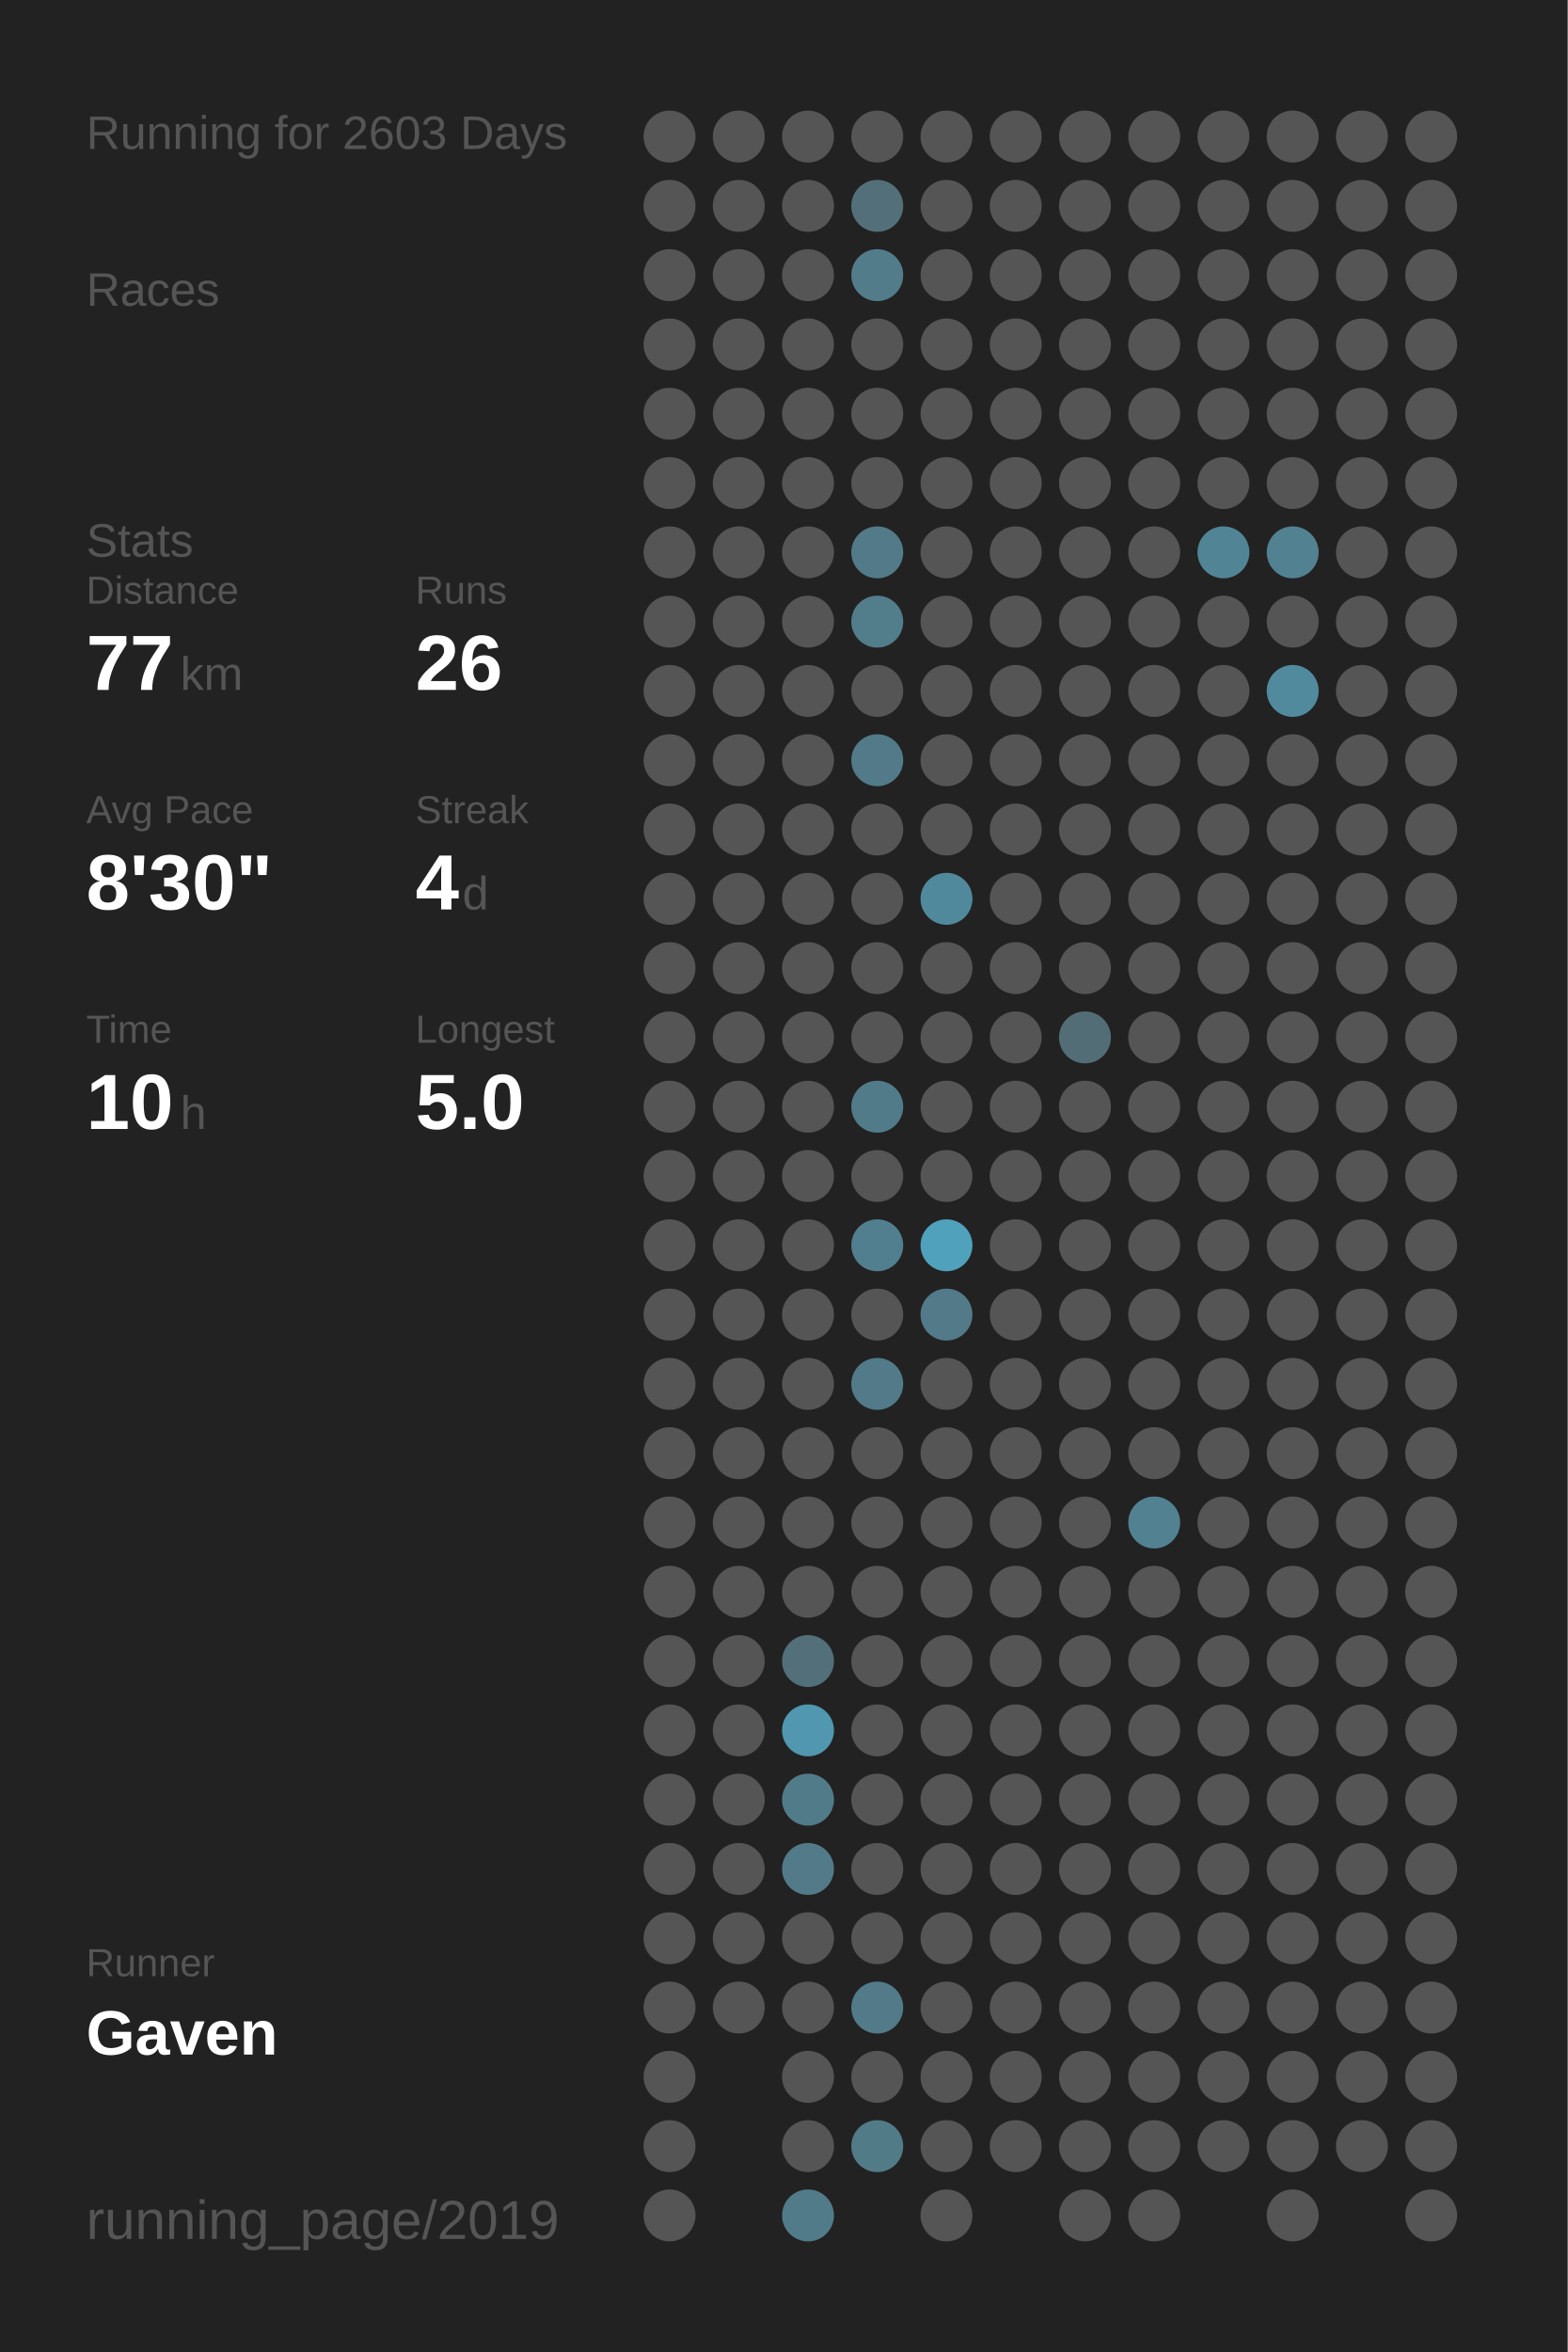
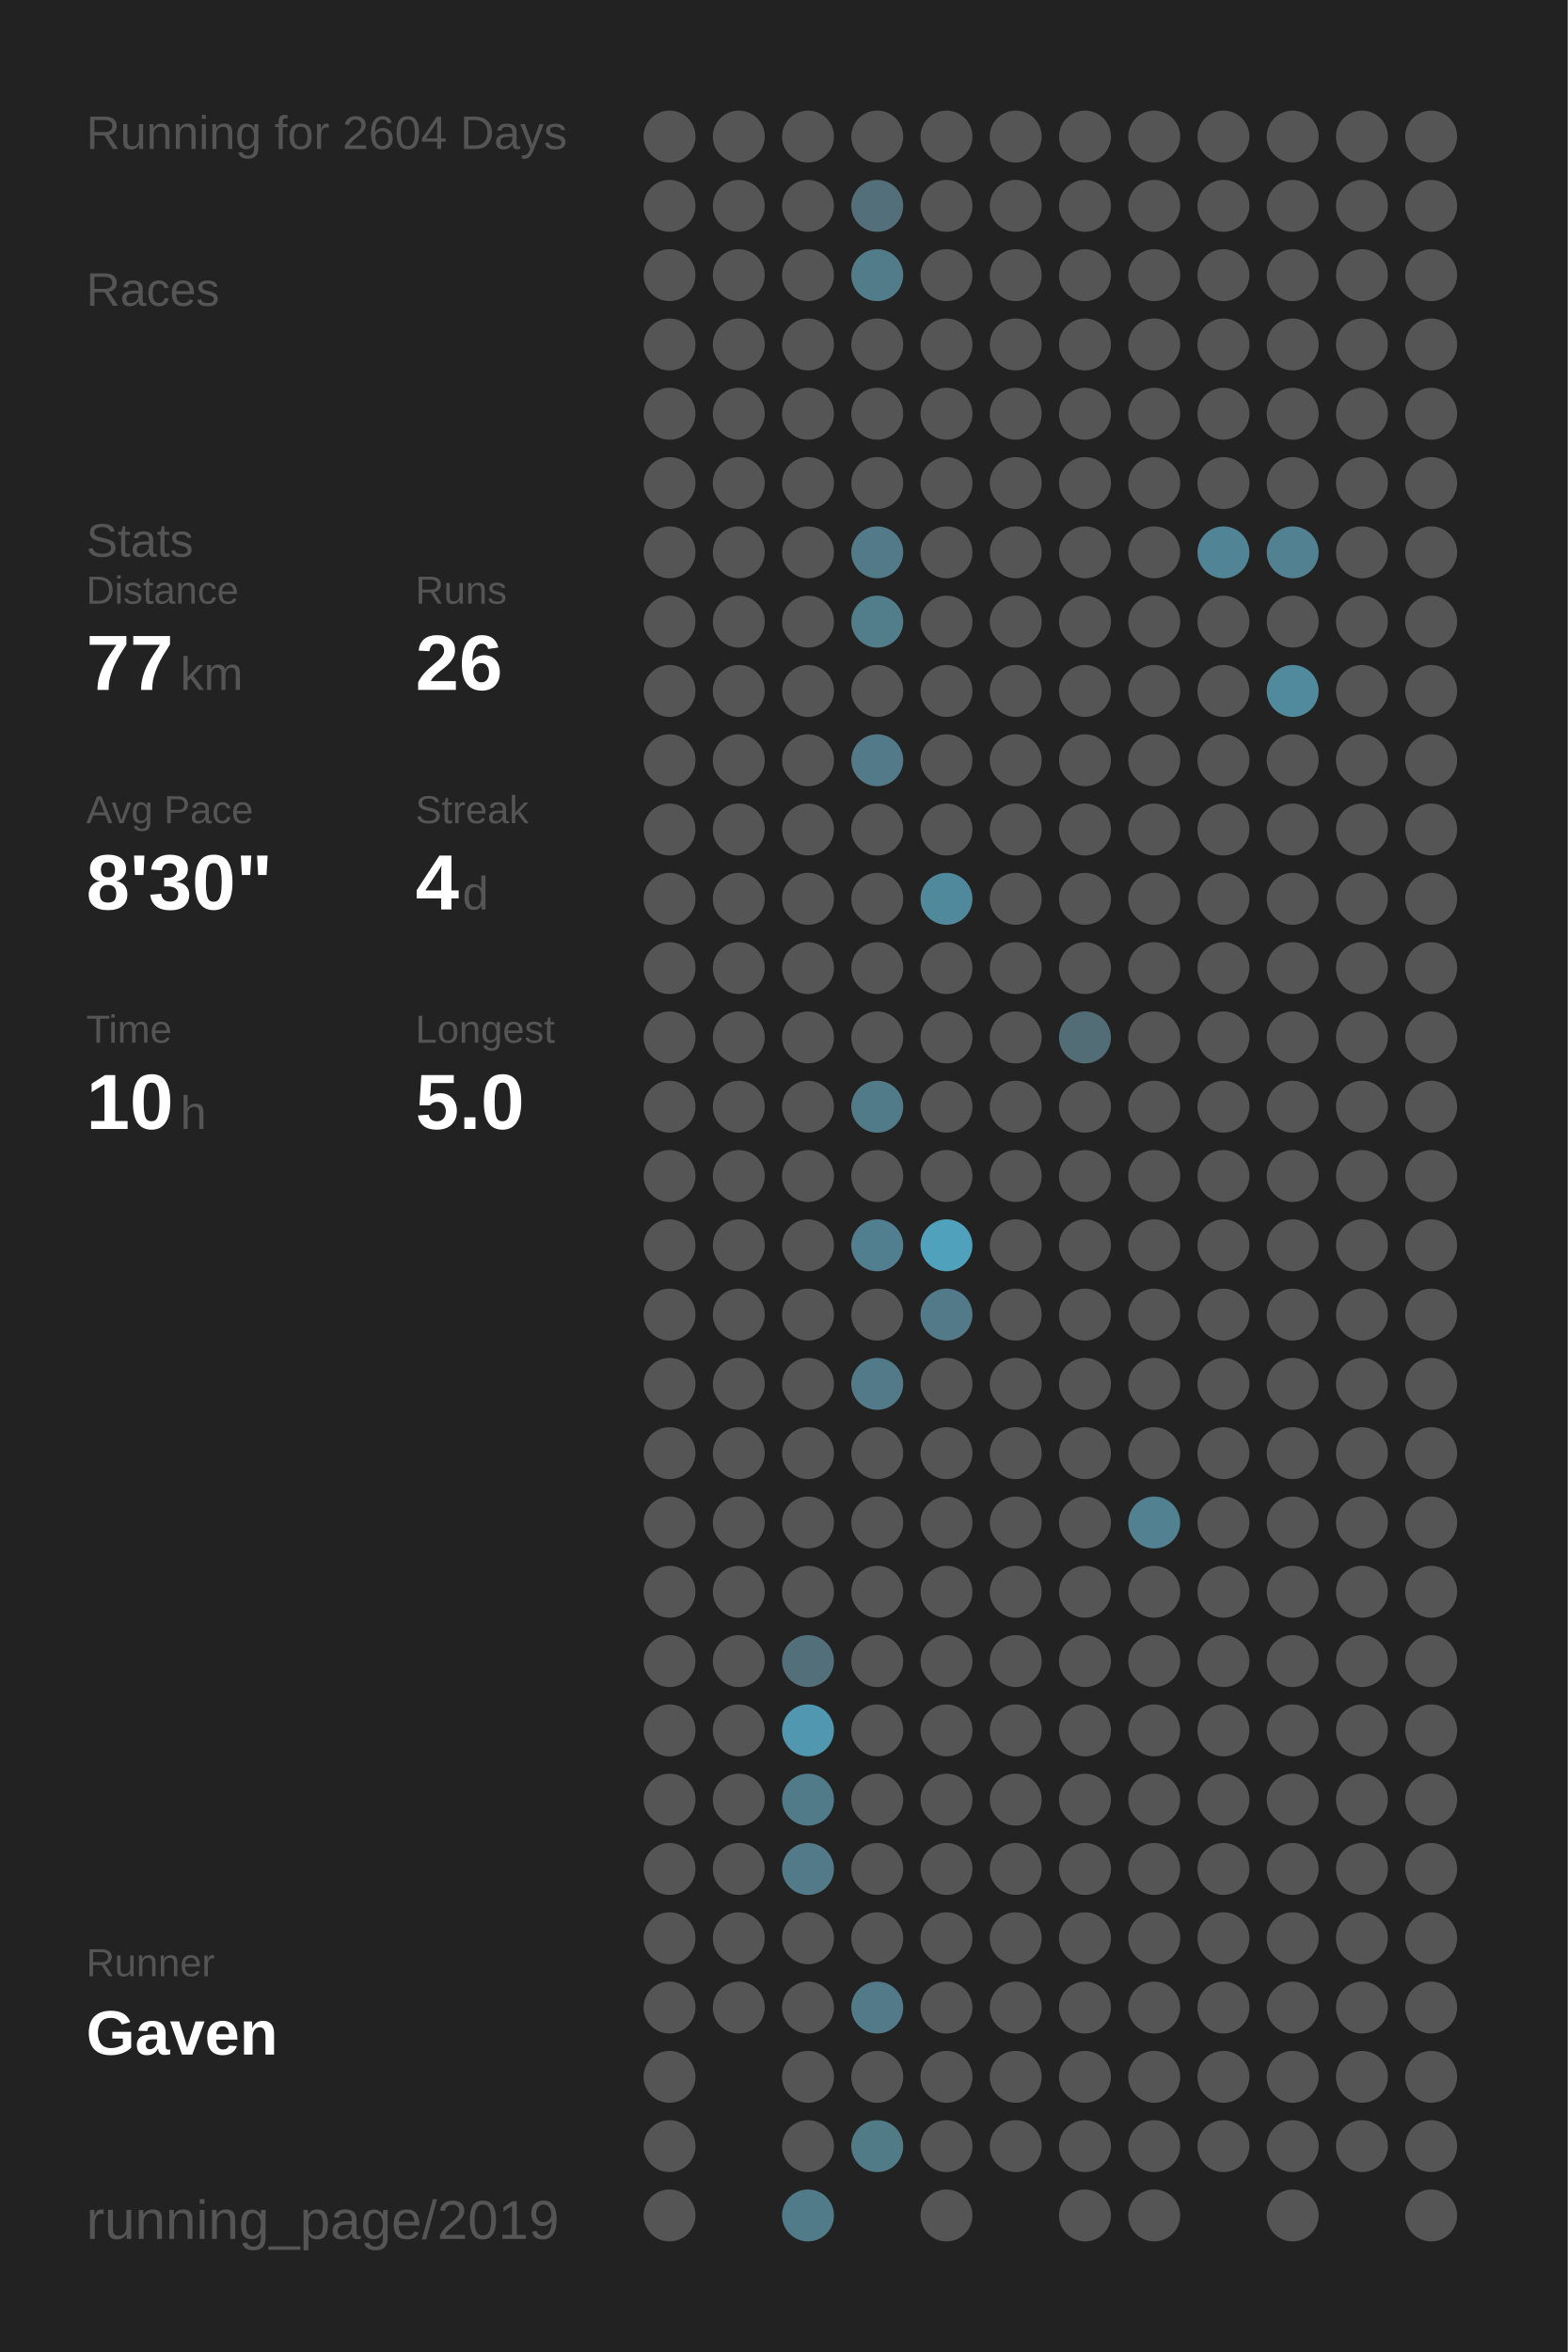
<svg xmlns="http://www.w3.org/2000/svg" baseProfile="full" height="300mm" version="1.1" viewBox="0,0,200,300" width="200mm">
  <defs />
  <rect fill="#222222" height="300" width="200" x="0" y="0" />
-   <text fill="#555555" style="font-size:6px; font-family:Arial;" x="11" y="19">Running for 2603 Days</text>
+   <text fill="#555555" style="font-size:6px; font-family:Arial;" x="11" y="19">Running for 2604 Days</text>
  <text fill="#555555" style="font-size:6px; font-family:Arial;" x="11" y="39">Races</text>
  <text fill="#555555" style="font-size:6px; font-family:Arial;" x="11" y="71">Stats</text>
  <text fill="#555555" style="font-size:5px; font-family:Arial;" x="11" y="77">Distance</text>
  <text fill="#FFFFFF" style="font-size:10px; font-family:Arial; font-weight:bold;" x="11" y="88">77</text>
  <text fill="#555555" style="font-size:6px; font-family:Arial;" x="23" y="88">km</text>
  <text fill="#555555" style="font-size:5px; font-family:Arial;" x="53" y="77">Runs</text>
  <text fill="#FFFFFF" style="font-size:10px; font-family:Arial; font-weight:bold;" x="53" y="88">26</text>
  <text fill="#555555" style="font-size:5px; font-family:Arial;" x="11" y="105">Avg Pace</text>
  <text fill="#FFFFFF" style="font-size:10px; font-family:Arial; font-weight:bold;" x="11" y="116">8'30"</text>
  <text fill="#555555" style="font-size:5px; font-family:Arial;" x="53" y="105">Streak</text>
  <text fill="#FFFFFF" style="font-size:10px; font-family:Arial; font-weight:bold;" x="53" y="116">4</text>
  <text fill="#555555" style="font-size:6px; font-family:Arial;" x="59" y="116">d</text>
  <text fill="#555555" style="font-size:5px; font-family:Arial;" x="11" y="133">Time</text>
  <text fill="#FFFFFF" style="font-size:10px; font-family:Arial; font-weight:bold;" x="11" y="144">10</text>
  <text fill="#555555" style="font-size:6px; font-family:Arial;" x="23" y="144">h</text>
  <text fill="#555555" style="font-size:5px; font-family:Arial;" x="53" y="133">Longest</text>
  <text fill="#FFFFFF" style="font-size:10px; font-family:Arial; font-weight:bold;" x="53" y="144">5.0</text>
  <text fill="#555555" style="font-size:5px; font-family:Arial;" x="11" y="252.065">Runner</text>
  <text fill="#FFFFFF" style="font-size:8px; font-family:Arial; font-weight:bold;" x="11" y="262.065">Gaven</text>
  <text fill="#555555" style="font-size:7px; font-family:Arial;" x="11" y="285.581">running_page/2019</text>
  <circle cx="85.417" cy="17.419" fill="#555555" r="3.312" />
  <circle cx="85.417" cy="26.258" fill="#555555" r="3.312" />
  <circle cx="85.417" cy="35.097" fill="#555555" r="3.312" />
  <circle cx="85.417" cy="43.935" fill="#555555" r="3.312" />
  <circle cx="85.417" cy="52.774" fill="#555555" r="3.312" />
  <circle cx="85.417" cy="61.613" fill="#555555" r="3.312" />
  <circle cx="85.417" cy="70.452" fill="#555555" r="3.312" />
  <circle cx="85.417" cy="79.29" fill="#555555" r="3.312" />
  <circle cx="85.417" cy="88.129" fill="#555555" r="3.312" />
  <circle cx="85.417" cy="96.968" fill="#555555" r="3.312" />
  <circle cx="85.417" cy="105.806" fill="#555555" r="3.312" />
  <circle cx="85.417" cy="114.645" fill="#555555" r="3.312" />
  <circle cx="85.417" cy="123.484" fill="#555555" r="3.312" />
  <circle cx="85.417" cy="132.323" fill="#555555" r="3.312" />
  <circle cx="85.417" cy="141.161" fill="#555555" r="3.312" />
  <circle cx="85.417" cy="150" fill="#555555" r="3.312" />
  <circle cx="85.417" cy="158.839" fill="#555555" r="3.312" />
  <circle cx="85.417" cy="167.677" fill="#555555" r="3.312" />
  <circle cx="85.417" cy="176.516" fill="#555555" r="3.312" />
  <circle cx="85.417" cy="185.355" fill="#555555" r="3.312" />
  <circle cx="85.417" cy="194.194" fill="#555555" r="3.312" />
  <circle cx="85.417" cy="203.032" fill="#555555" r="3.312" />
  <circle cx="85.417" cy="211.871" fill="#555555" r="3.312" />
  <circle cx="85.417" cy="220.71" fill="#555555" r="3.312" />
  <circle cx="85.417" cy="229.548" fill="#555555" r="3.312" />
  <circle cx="85.417" cy="238.387" fill="#555555" r="3.312" />
  <circle cx="85.417" cy="247.226" fill="#555555" r="3.312" />
  <circle cx="85.417" cy="256.065" fill="#555555" r="3.312" />
  <circle cx="85.417" cy="264.903" fill="#555555" r="3.312" />
  <circle cx="85.417" cy="273.742" fill="#555555" r="3.312" />
  <circle cx="85.417" cy="282.581" fill="#555555" r="3.312" />
  <circle cx="94.25" cy="17.419" fill="#555555" r="3.312" />
  <circle cx="94.25" cy="26.258" fill="#555555" r="3.312" />
  <circle cx="94.25" cy="35.097" fill="#555555" r="3.312" />
  <circle cx="94.25" cy="43.935" fill="#555555" r="3.312" />
  <circle cx="94.25" cy="52.774" fill="#555555" r="3.312" />
  <circle cx="94.25" cy="61.613" fill="#555555" r="3.312" />
  <circle cx="94.25" cy="70.452" fill="#555555" r="3.312" />
  <circle cx="94.25" cy="79.29" fill="#555555" r="3.312" />
  <circle cx="94.25" cy="88.129" fill="#555555" r="3.312" />
  <circle cx="94.25" cy="96.968" fill="#555555" r="3.312" />
  <circle cx="94.25" cy="105.806" fill="#555555" r="3.312" />
  <circle cx="94.25" cy="114.645" fill="#555555" r="3.312" />
  <circle cx="94.25" cy="123.484" fill="#555555" r="3.312" />
  <circle cx="94.25" cy="132.323" fill="#555555" r="3.312" />
  <circle cx="94.25" cy="141.161" fill="#555555" r="3.312" />
  <circle cx="94.25" cy="150" fill="#555555" r="3.312" />
  <circle cx="94.25" cy="158.839" fill="#555555" r="3.312" />
  <circle cx="94.25" cy="167.677" fill="#555555" r="3.312" />
  <circle cx="94.25" cy="176.516" fill="#555555" r="3.312" />
  <circle cx="94.25" cy="185.355" fill="#555555" r="3.312" />
  <circle cx="94.25" cy="194.194" fill="#555555" r="3.312" />
  <circle cx="94.25" cy="203.032" fill="#555555" r="3.312" />
  <circle cx="94.25" cy="211.871" fill="#555555" r="3.312" />
  <circle cx="94.25" cy="220.71" fill="#555555" r="3.312" />
  <circle cx="94.25" cy="229.548" fill="#555555" r="3.312" />
  <circle cx="94.25" cy="238.387" fill="#555555" r="3.312" />
  <circle cx="94.25" cy="247.226" fill="#555555" r="3.312" />
  <circle cx="94.25" cy="256.065" fill="#555555" r="3.312" />
  <circle cx="103.083" cy="17.419" fill="#555555" r="3.312" />
  <circle cx="103.083" cy="26.258" fill="#555555" r="3.312" />
  <circle cx="103.083" cy="35.097" fill="#555555" r="3.312" />
  <circle cx="103.083" cy="43.935" fill="#555555" r="3.312" />
  <circle cx="103.083" cy="52.774" fill="#555555" r="3.312" />
  <circle cx="103.083" cy="61.613" fill="#555555" r="3.312" />
  <circle cx="103.083" cy="70.452" fill="#555555" r="3.312" />
  <circle cx="103.083" cy="79.29" fill="#555555" r="3.312" />
  <circle cx="103.083" cy="88.129" fill="#555555" r="3.312" />
  <circle cx="103.083" cy="96.968" fill="#555555" r="3.312" />
  <circle cx="103.083" cy="105.806" fill="#555555" r="3.312" />
  <circle cx="103.083" cy="114.645" fill="#555555" r="3.312" />
  <circle cx="103.083" cy="123.484" fill="#555555" r="3.312" />
  <circle cx="103.083" cy="132.323" fill="#555555" r="3.312" />
  <circle cx="103.083" cy="141.161" fill="#555555" r="3.312" />
  <circle cx="103.083" cy="150" fill="#555555" r="3.312" />
  <circle cx="103.083" cy="158.839" fill="#555555" r="3.312" />
  <circle cx="103.083" cy="167.677" fill="#555555" r="3.312" />
  <circle cx="103.083" cy="176.516" fill="#555555" r="3.312" />
  <circle cx="103.083" cy="185.355" fill="#555555" r="3.312" />
  <circle cx="103.083" cy="194.194" fill="#555555" r="3.312" />
  <circle cx="103.083" cy="203.032" fill="#555555" r="3.312" />
  <circle cx="103.083" cy="211.871" fill="#536f79" r="3.312" />
  <circle cx="103.083" cy="220.71" fill="#5097af" r="3.312" />
  <circle cx="103.083" cy="229.548" fill="#527b89" r="3.312" />
  <circle cx="103.083" cy="238.387" fill="#527a88" r="3.312" />
  <circle cx="103.083" cy="247.226" fill="#555555" r="3.312" />
  <circle cx="103.083" cy="256.065" fill="#555555" r="3.312" />
  <circle cx="103.083" cy="264.903" fill="#555555" r="3.312" />
  <circle cx="103.083" cy="273.742" fill="#555555" r="3.312" />
  <circle cx="103.083" cy="282.581" fill="#527b89" r="3.312" />
  <circle cx="111.917" cy="17.419" fill="#555555" r="3.312" />
  <circle cx="111.917" cy="26.258" fill="#53707a" r="3.312" />
  <circle cx="111.917" cy="35.097" fill="#527c8a" r="3.312" />
  <circle cx="111.917" cy="43.935" fill="#555555" r="3.312" />
  <circle cx="111.917" cy="52.774" fill="#555555" r="3.312" />
  <circle cx="111.917" cy="61.613" fill="#555555" r="3.312" />
  <circle cx="111.917" cy="70.452" fill="#527a88" r="3.312" />
  <circle cx="111.917" cy="79.29" fill="#527d8b" r="3.312" />
  <circle cx="111.917" cy="88.129" fill="#555555" r="3.312" />
  <circle cx="111.917" cy="96.968" fill="#527a88" r="3.312" />
  <circle cx="111.917" cy="105.806" fill="#555555" r="3.312" />
  <circle cx="111.917" cy="114.645" fill="#555555" r="3.312" />
  <circle cx="111.917" cy="123.484" fill="#555555" r="3.312" />
  <circle cx="111.917" cy="132.323" fill="#555555" r="3.312" />
  <circle cx="111.917" cy="141.161" fill="#527b89" r="3.312" />
  <circle cx="111.917" cy="150" fill="#555555" r="3.312" />
  <circle cx="111.917" cy="158.839" fill="#527f8f" r="3.312" />
  <circle cx="111.917" cy="167.677" fill="#555555" r="3.312" />
  <circle cx="111.917" cy="176.516" fill="#527a88" r="3.312" />
  <circle cx="111.917" cy="185.355" fill="#555555" r="3.312" />
  <circle cx="111.917" cy="194.194" fill="#555555" r="3.312" />
  <circle cx="111.917" cy="203.032" fill="#555555" r="3.312" />
  <circle cx="111.917" cy="211.871" fill="#555555" r="3.312" />
  <circle cx="111.917" cy="220.71" fill="#555555" r="3.312" />
  <circle cx="111.917" cy="229.548" fill="#555555" r="3.312" />
  <circle cx="111.917" cy="238.387" fill="#555555" r="3.312" />
  <circle cx="111.917" cy="247.226" fill="#555555" r="3.312" />
  <circle cx="111.917" cy="256.065" fill="#527a88" r="3.312" />
  <circle cx="111.917" cy="264.903" fill="#555555" r="3.312" />
  <circle cx="111.917" cy="273.742" fill="#527b88" r="3.312" />
  <circle cx="120.75" cy="17.419" fill="#555555" r="3.312" />
  <circle cx="120.75" cy="26.258" fill="#555555" r="3.312" />
  <circle cx="120.75" cy="35.097" fill="#555555" r="3.312" />
  <circle cx="120.75" cy="43.935" fill="#555555" r="3.312" />
  <circle cx="120.75" cy="52.774" fill="#555555" r="3.312" />
  <circle cx="120.75" cy="61.613" fill="#555555" r="3.312" />
  <circle cx="120.75" cy="70.452" fill="#555555" r="3.312" />
  <circle cx="120.75" cy="79.29" fill="#555555" r="3.312" />
  <circle cx="120.75" cy="88.129" fill="#555555" r="3.312" />
  <circle cx="120.75" cy="96.968" fill="#555555" r="3.312" />
  <circle cx="120.75" cy="105.806" fill="#555555" r="3.312" />
  <circle cx="120.75" cy="114.645" fill="#51899c" r="3.312" />
  <circle cx="120.75" cy="123.484" fill="#555555" r="3.312" />
  <circle cx="120.75" cy="132.323" fill="#555555" r="3.312" />
  <circle cx="120.75" cy="141.161" fill="#555555" r="3.312" />
  <circle cx="120.75" cy="150" fill="#555555" r="3.312" />
  <circle cx="120.75" cy="158.839" fill="#50a1bc" r="3.312" />
  <circle cx="120.75" cy="167.677" fill="#527a88" r="3.312" />
  <circle cx="120.75" cy="176.516" fill="#555555" r="3.312" />
  <circle cx="120.75" cy="185.355" fill="#555555" r="3.312" />
  <circle cx="120.75" cy="194.194" fill="#555555" r="3.312" />
  <circle cx="120.75" cy="203.032" fill="#555555" r="3.312" />
  <circle cx="120.75" cy="211.871" fill="#555555" r="3.312" />
  <circle cx="120.75" cy="220.71" fill="#555555" r="3.312" />
  <circle cx="120.75" cy="229.548" fill="#555555" r="3.312" />
  <circle cx="120.75" cy="238.387" fill="#555555" r="3.312" />
  <circle cx="120.75" cy="247.226" fill="#555555" r="3.312" />
  <circle cx="120.75" cy="256.065" fill="#555555" r="3.312" />
  <circle cx="120.75" cy="264.903" fill="#555555" r="3.312" />
  <circle cx="120.75" cy="273.742" fill="#555555" r="3.312" />
  <circle cx="120.75" cy="282.581" fill="#555555" r="3.312" />
  <circle cx="129.583" cy="17.419" fill="#555555" r="3.312" />
  <circle cx="129.583" cy="26.258" fill="#555555" r="3.312" />
  <circle cx="129.583" cy="35.097" fill="#555555" r="3.312" />
  <circle cx="129.583" cy="43.935" fill="#555555" r="3.312" />
  <circle cx="129.583" cy="52.774" fill="#555555" r="3.312" />
  <circle cx="129.583" cy="61.613" fill="#555555" r="3.312" />
  <circle cx="129.583" cy="70.452" fill="#555555" r="3.312" />
  <circle cx="129.583" cy="79.29" fill="#555555" r="3.312" />
  <circle cx="129.583" cy="88.129" fill="#555555" r="3.312" />
  <circle cx="129.583" cy="96.968" fill="#555555" r="3.312" />
  <circle cx="129.583" cy="105.806" fill="#555555" r="3.312" />
  <circle cx="129.583" cy="114.645" fill="#555555" r="3.312" />
  <circle cx="129.583" cy="123.484" fill="#555555" r="3.312" />
  <circle cx="129.583" cy="132.323" fill="#555555" r="3.312" />
  <circle cx="129.583" cy="141.161" fill="#555555" r="3.312" />
  <circle cx="129.583" cy="150" fill="#555555" r="3.312" />
  <circle cx="129.583" cy="158.839" fill="#555555" r="3.312" />
  <circle cx="129.583" cy="167.677" fill="#555555" r="3.312" />
  <circle cx="129.583" cy="176.516" fill="#555555" r="3.312" />
  <circle cx="129.583" cy="185.355" fill="#555555" r="3.312" />
  <circle cx="129.583" cy="194.194" fill="#555555" r="3.312" />
  <circle cx="129.583" cy="203.032" fill="#555555" r="3.312" />
  <circle cx="129.583" cy="211.871" fill="#555555" r="3.312" />
  <circle cx="129.583" cy="220.71" fill="#555555" r="3.312" />
  <circle cx="129.583" cy="229.548" fill="#555555" r="3.312" />
  <circle cx="129.583" cy="238.387" fill="#555555" r="3.312" />
  <circle cx="129.583" cy="247.226" fill="#555555" r="3.312" />
  <circle cx="129.583" cy="256.065" fill="#555555" r="3.312" />
  <circle cx="129.583" cy="264.903" fill="#555555" r="3.312" />
  <circle cx="129.583" cy="273.742" fill="#555555" r="3.312" />
  <circle cx="138.417" cy="17.419" fill="#555555" r="3.312" />
  <circle cx="138.417" cy="26.258" fill="#555555" r="3.312" />
  <circle cx="138.417" cy="35.097" fill="#555555" r="3.312" />
  <circle cx="138.417" cy="43.935" fill="#555555" r="3.312" />
  <circle cx="138.417" cy="52.774" fill="#555555" r="3.312" />
  <circle cx="138.417" cy="61.613" fill="#555555" r="3.312" />
  <circle cx="138.417" cy="70.452" fill="#555555" r="3.312" />
  <circle cx="138.417" cy="79.29" fill="#555555" r="3.312" />
  <circle cx="138.417" cy="88.129" fill="#555555" r="3.312" />
  <circle cx="138.417" cy="96.968" fill="#555555" r="3.312" />
  <circle cx="138.417" cy="105.806" fill="#555555" r="3.312" />
  <circle cx="138.417" cy="114.645" fill="#555555" r="3.312" />
  <circle cx="138.417" cy="123.484" fill="#555555" r="3.312" />
  <circle cx="138.417" cy="132.323" fill="#536d76" r="3.312" />
  <circle cx="138.417" cy="141.161" fill="#555555" r="3.312" />
  <circle cx="138.417" cy="150" fill="#555555" r="3.312" />
  <circle cx="138.417" cy="158.839" fill="#555555" r="3.312" />
  <circle cx="138.417" cy="167.677" fill="#555555" r="3.312" />
  <circle cx="138.417" cy="176.516" fill="#555555" r="3.312" />
  <circle cx="138.417" cy="185.355" fill="#555555" r="3.312" />
  <circle cx="138.417" cy="194.194" fill="#555555" r="3.312" />
  <circle cx="138.417" cy="203.032" fill="#555555" r="3.312" />
  <circle cx="138.417" cy="211.871" fill="#555555" r="3.312" />
  <circle cx="138.417" cy="220.71" fill="#555555" r="3.312" />
  <circle cx="138.417" cy="229.548" fill="#555555" r="3.312" />
  <circle cx="138.417" cy="238.387" fill="#555555" r="3.312" />
  <circle cx="138.417" cy="247.226" fill="#555555" r="3.312" />
  <circle cx="138.417" cy="256.065" fill="#555555" r="3.312" />
  <circle cx="138.417" cy="264.903" fill="#555555" r="3.312" />
  <circle cx="138.417" cy="273.742" fill="#555555" r="3.312" />
  <circle cx="138.417" cy="282.581" fill="#555555" r="3.312" />
  <circle cx="147.25" cy="17.419" fill="#555555" r="3.312" />
  <circle cx="147.25" cy="26.258" fill="#555555" r="3.312" />
  <circle cx="147.25" cy="35.097" fill="#555555" r="3.312" />
  <circle cx="147.25" cy="43.935" fill="#555555" r="3.312" />
  <circle cx="147.25" cy="52.774" fill="#555555" r="3.312" />
  <circle cx="147.25" cy="61.613" fill="#555555" r="3.312" />
  <circle cx="147.25" cy="70.452" fill="#555555" r="3.312" />
  <circle cx="147.25" cy="79.29" fill="#555555" r="3.312" />
  <circle cx="147.25" cy="88.129" fill="#555555" r="3.312" />
  <circle cx="147.25" cy="96.968" fill="#555555" r="3.312" />
  <circle cx="147.25" cy="105.806" fill="#555555" r="3.312" />
  <circle cx="147.25" cy="114.645" fill="#555555" r="3.312" />
  <circle cx="147.25" cy="123.484" fill="#555555" r="3.312" />
  <circle cx="147.25" cy="132.323" fill="#555555" r="3.312" />
  <circle cx="147.25" cy="141.161" fill="#555555" r="3.312" />
  <circle cx="147.25" cy="150" fill="#555555" r="3.312" />
  <circle cx="147.25" cy="158.839" fill="#555555" r="3.312" />
  <circle cx="147.25" cy="167.677" fill="#555555" r="3.312" />
  <circle cx="147.25" cy="176.516" fill="#555555" r="3.312" />
  <circle cx="147.25" cy="185.355" fill="#555555" r="3.312" />
  <circle cx="147.25" cy="194.194" fill="#528191" r="3.312" />
  <circle cx="147.25" cy="203.032" fill="#555555" r="3.312" />
  <circle cx="147.25" cy="211.871" fill="#555555" r="3.312" />
  <circle cx="147.25" cy="220.71" fill="#555555" r="3.312" />
  <circle cx="147.25" cy="229.548" fill="#555555" r="3.312" />
  <circle cx="147.25" cy="238.387" fill="#555555" r="3.312" />
  <circle cx="147.25" cy="247.226" fill="#555555" r="3.312" />
  <circle cx="147.25" cy="256.065" fill="#555555" r="3.312" />
  <circle cx="147.25" cy="264.903" fill="#555555" r="3.312" />
  <circle cx="147.25" cy="273.742" fill="#555555" r="3.312" />
  <circle cx="147.25" cy="282.581" fill="#555555" r="3.312" />
  <circle cx="156.083" cy="17.419" fill="#555555" r="3.312" />
  <circle cx="156.083" cy="26.258" fill="#555555" r="3.312" />
  <circle cx="156.083" cy="35.097" fill="#555555" r="3.312" />
  <circle cx="156.083" cy="43.935" fill="#555555" r="3.312" />
  <circle cx="156.083" cy="52.774" fill="#555555" r="3.312" />
  <circle cx="156.083" cy="61.613" fill="#555555" r="3.312" />
  <circle cx="156.083" cy="70.452" fill="#518596" r="3.312" />
  <circle cx="156.083" cy="79.29" fill="#555555" r="3.312" />
  <circle cx="156.083" cy="88.129" fill="#555555" r="3.312" />
  <circle cx="156.083" cy="96.968" fill="#555555" r="3.312" />
  <circle cx="156.083" cy="105.806" fill="#555555" r="3.312" />
  <circle cx="156.083" cy="114.645" fill="#555555" r="3.312" />
  <circle cx="156.083" cy="123.484" fill="#555555" r="3.312" />
  <circle cx="156.083" cy="132.323" fill="#555555" r="3.312" />
  <circle cx="156.083" cy="141.161" fill="#555555" r="3.312" />
  <circle cx="156.083" cy="150" fill="#555555" r="3.312" />
  <circle cx="156.083" cy="158.839" fill="#555555" r="3.312" />
  <circle cx="156.083" cy="167.677" fill="#555555" r="3.312" />
  <circle cx="156.083" cy="176.516" fill="#555555" r="3.312" />
  <circle cx="156.083" cy="185.355" fill="#555555" r="3.312" />
  <circle cx="156.083" cy="194.194" fill="#555555" r="3.312" />
  <circle cx="156.083" cy="203.032" fill="#555555" r="3.312" />
  <circle cx="156.083" cy="211.871" fill="#555555" r="3.312" />
  <circle cx="156.083" cy="220.71" fill="#555555" r="3.312" />
  <circle cx="156.083" cy="229.548" fill="#555555" r="3.312" />
  <circle cx="156.083" cy="238.387" fill="#555555" r="3.312" />
  <circle cx="156.083" cy="247.226" fill="#555555" r="3.312" />
  <circle cx="156.083" cy="256.065" fill="#555555" r="3.312" />
  <circle cx="156.083" cy="264.903" fill="#555555" r="3.312" />
  <circle cx="156.083" cy="273.742" fill="#555555" r="3.312" />
  <circle cx="164.917" cy="17.419" fill="#555555" r="3.312" />
  <circle cx="164.917" cy="26.258" fill="#555555" r="3.312" />
  <circle cx="164.917" cy="35.097" fill="#555555" r="3.312" />
  <circle cx="164.917" cy="43.935" fill="#555555" r="3.312" />
  <circle cx="164.917" cy="52.774" fill="#555555" r="3.312" />
  <circle cx="164.917" cy="61.613" fill="#555555" r="3.312" />
  <circle cx="164.917" cy="70.452" fill="#528191" r="3.312" />
  <circle cx="164.917" cy="79.29" fill="#555555" r="3.312" />
  <circle cx="164.917" cy="88.129" fill="#518a9d" r="3.312" />
  <circle cx="164.917" cy="96.968" fill="#555555" r="3.312" />
  <circle cx="164.917" cy="105.806" fill="#555555" r="3.312" />
  <circle cx="164.917" cy="114.645" fill="#555555" r="3.312" />
  <circle cx="164.917" cy="123.484" fill="#555555" r="3.312" />
  <circle cx="164.917" cy="132.323" fill="#555555" r="3.312" />
  <circle cx="164.917" cy="141.161" fill="#555555" r="3.312" />
  <circle cx="164.917" cy="150" fill="#555555" r="3.312" />
  <circle cx="164.917" cy="158.839" fill="#555555" r="3.312" />
  <circle cx="164.917" cy="167.677" fill="#555555" r="3.312" />
  <circle cx="164.917" cy="176.516" fill="#555555" r="3.312" />
  <circle cx="164.917" cy="185.355" fill="#555555" r="3.312" />
  <circle cx="164.917" cy="194.194" fill="#555555" r="3.312" />
  <circle cx="164.917" cy="203.032" fill="#555555" r="3.312" />
  <circle cx="164.917" cy="211.871" fill="#555555" r="3.312" />
  <circle cx="164.917" cy="220.71" fill="#555555" r="3.312" />
  <circle cx="164.917" cy="229.548" fill="#555555" r="3.312" />
  <circle cx="164.917" cy="238.387" fill="#555555" r="3.312" />
  <circle cx="164.917" cy="247.226" fill="#555555" r="3.312" />
  <circle cx="164.917" cy="256.065" fill="#555555" r="3.312" />
  <circle cx="164.917" cy="264.903" fill="#555555" r="3.312" />
  <circle cx="164.917" cy="273.742" fill="#555555" r="3.312" />
  <circle cx="164.917" cy="282.581" fill="#555555" r="3.312" />
  <circle cx="173.75" cy="17.419" fill="#555555" r="3.312" />
  <circle cx="173.75" cy="26.258" fill="#555555" r="3.312" />
  <circle cx="173.75" cy="35.097" fill="#555555" r="3.312" />
  <circle cx="173.75" cy="43.935" fill="#555555" r="3.312" />
  <circle cx="173.75" cy="52.774" fill="#555555" r="3.312" />
  <circle cx="173.75" cy="61.613" fill="#555555" r="3.312" />
  <circle cx="173.75" cy="70.452" fill="#555555" r="3.312" />
  <circle cx="173.75" cy="79.29" fill="#555555" r="3.312" />
  <circle cx="173.75" cy="88.129" fill="#555555" r="3.312" />
  <circle cx="173.75" cy="96.968" fill="#555555" r="3.312" />
  <circle cx="173.75" cy="105.806" fill="#555555" r="3.312" />
  <circle cx="173.75" cy="114.645" fill="#555555" r="3.312" />
  <circle cx="173.75" cy="123.484" fill="#555555" r="3.312" />
  <circle cx="173.75" cy="132.323" fill="#555555" r="3.312" />
  <circle cx="173.75" cy="141.161" fill="#555555" r="3.312" />
  <circle cx="173.75" cy="150" fill="#555555" r="3.312" />
  <circle cx="173.75" cy="158.839" fill="#555555" r="3.312" />
  <circle cx="173.75" cy="167.677" fill="#555555" r="3.312" />
  <circle cx="173.75" cy="176.516" fill="#555555" r="3.312" />
  <circle cx="173.75" cy="185.355" fill="#555555" r="3.312" />
  <circle cx="173.75" cy="194.194" fill="#555555" r="3.312" />
  <circle cx="173.75" cy="203.032" fill="#555555" r="3.312" />
  <circle cx="173.75" cy="211.871" fill="#555555" r="3.312" />
  <circle cx="173.75" cy="220.71" fill="#555555" r="3.312" />
  <circle cx="173.75" cy="229.548" fill="#555555" r="3.312" />
  <circle cx="173.75" cy="238.387" fill="#555555" r="3.312" />
  <circle cx="173.75" cy="247.226" fill="#555555" r="3.312" />
  <circle cx="173.75" cy="256.065" fill="#555555" r="3.312" />
  <circle cx="173.75" cy="264.903" fill="#555555" r="3.312" />
  <circle cx="173.75" cy="273.742" fill="#555555" r="3.312" />
  <circle cx="182.583" cy="17.419" fill="#555555" r="3.312" />
  <circle cx="182.583" cy="26.258" fill="#555555" r="3.312" />
  <circle cx="182.583" cy="35.097" fill="#555555" r="3.312" />
  <circle cx="182.583" cy="43.935" fill="#555555" r="3.312" />
  <circle cx="182.583" cy="52.774" fill="#555555" r="3.312" />
  <circle cx="182.583" cy="61.613" fill="#555555" r="3.312" />
  <circle cx="182.583" cy="70.452" fill="#555555" r="3.312" />
  <circle cx="182.583" cy="79.29" fill="#555555" r="3.312" />
  <circle cx="182.583" cy="88.129" fill="#555555" r="3.312" />
  <circle cx="182.583" cy="96.968" fill="#555555" r="3.312" />
  <circle cx="182.583" cy="105.806" fill="#555555" r="3.312" />
  <circle cx="182.583" cy="114.645" fill="#555555" r="3.312" />
  <circle cx="182.583" cy="123.484" fill="#555555" r="3.312" />
  <circle cx="182.583" cy="132.323" fill="#555555" r="3.312" />
  <circle cx="182.583" cy="141.161" fill="#555555" r="3.312" />
  <circle cx="182.583" cy="150" fill="#555555" r="3.312" />
  <circle cx="182.583" cy="158.839" fill="#555555" r="3.312" />
  <circle cx="182.583" cy="167.677" fill="#555555" r="3.312" />
  <circle cx="182.583" cy="176.516" fill="#555555" r="3.312" />
  <circle cx="182.583" cy="185.355" fill="#555555" r="3.312" />
  <circle cx="182.583" cy="194.194" fill="#555555" r="3.312" />
  <circle cx="182.583" cy="203.032" fill="#555555" r="3.312" />
  <circle cx="182.583" cy="211.871" fill="#555555" r="3.312" />
  <circle cx="182.583" cy="220.71" fill="#555555" r="3.312" />
  <circle cx="182.583" cy="229.548" fill="#555555" r="3.312" />
  <circle cx="182.583" cy="238.387" fill="#555555" r="3.312" />
  <circle cx="182.583" cy="247.226" fill="#555555" r="3.312" />
  <circle cx="182.583" cy="256.065" fill="#555555" r="3.312" />
  <circle cx="182.583" cy="264.903" fill="#555555" r="3.312" />
  <circle cx="182.583" cy="273.742" fill="#555555" r="3.312" />
  <circle cx="182.583" cy="282.581" fill="#555555" r="3.312" />
</svg>
